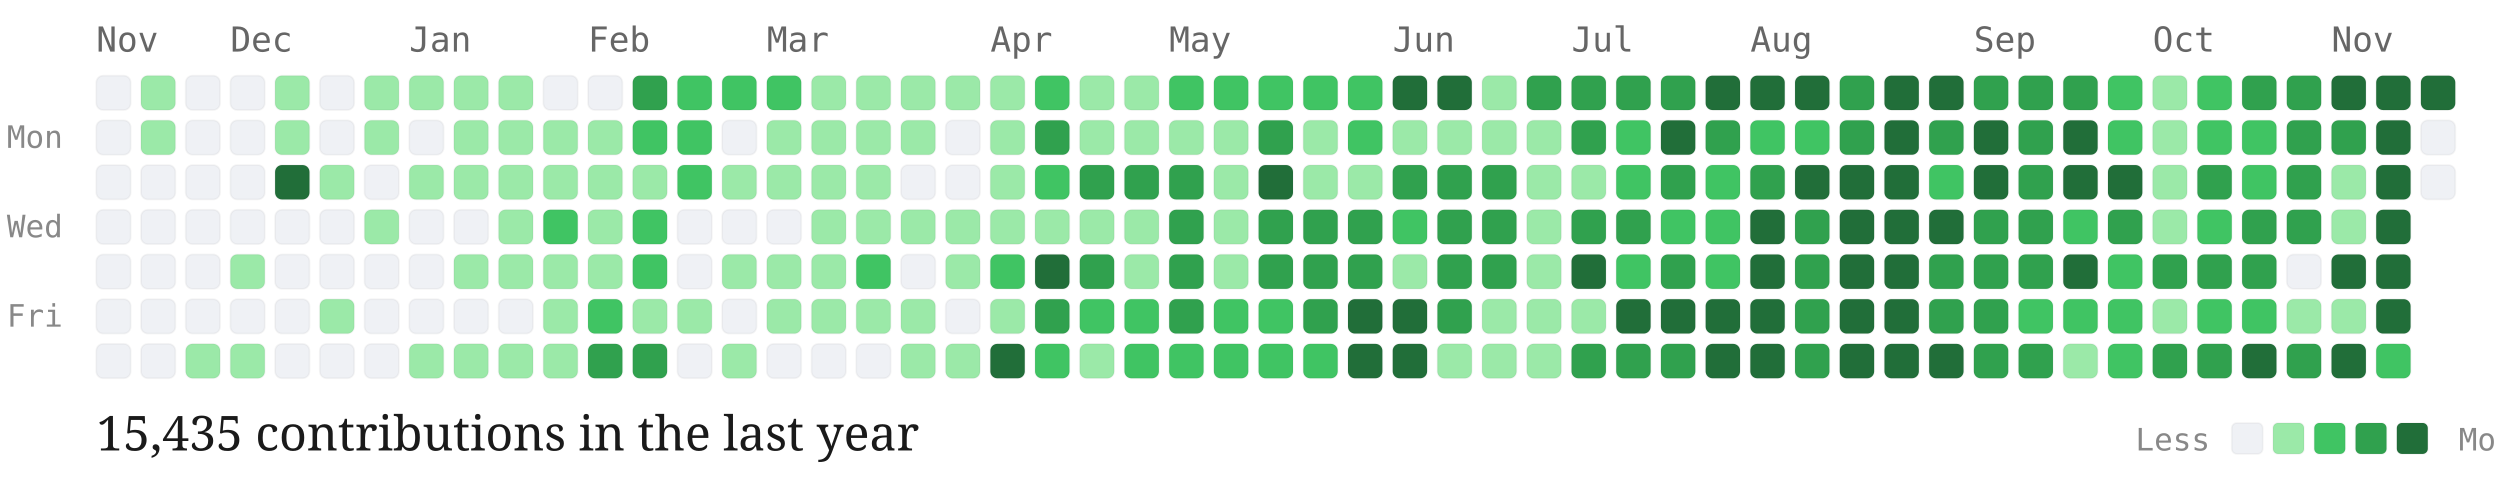
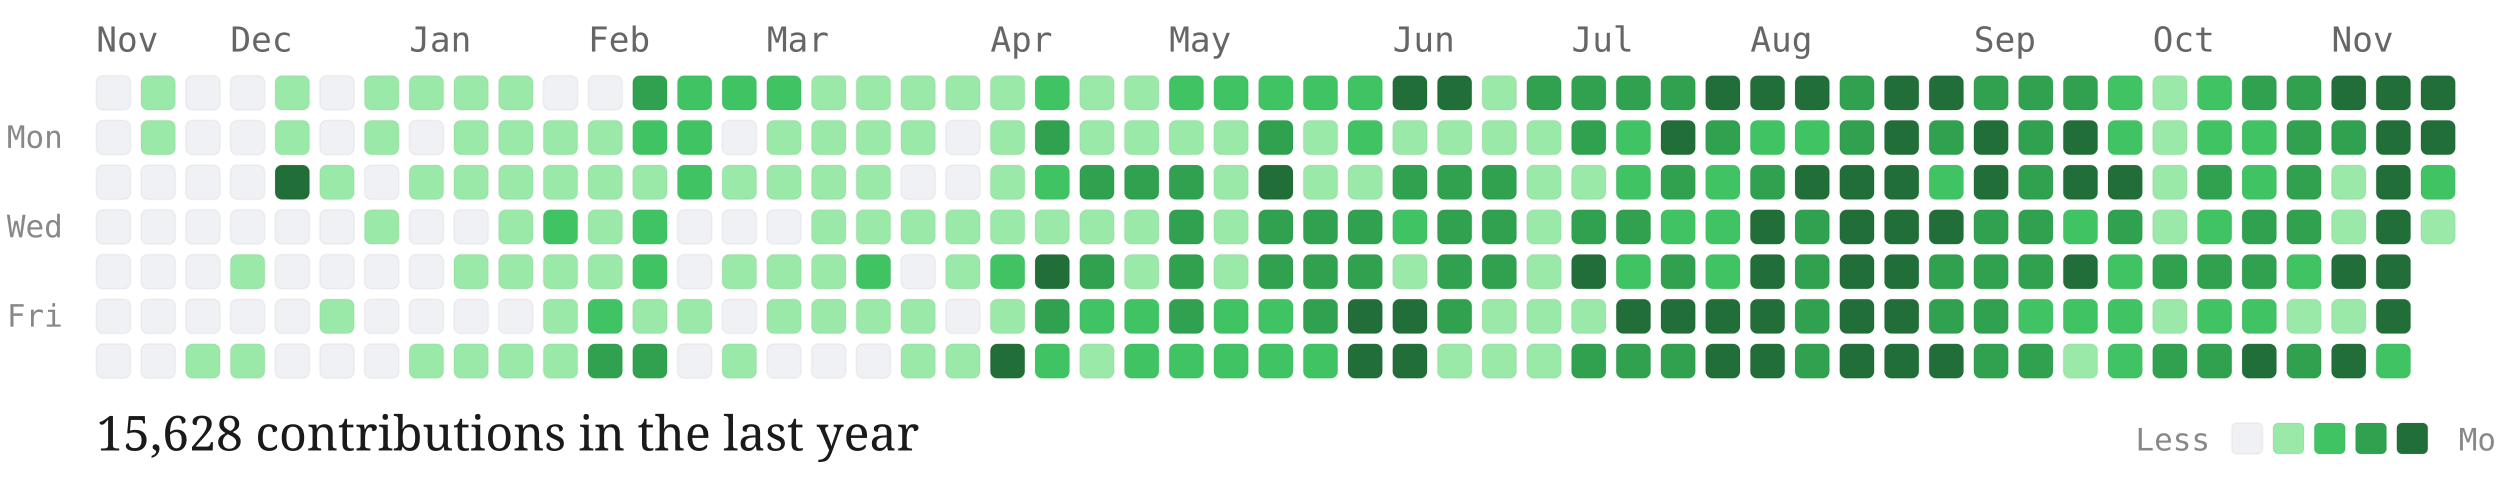
<svg xmlns="http://www.w3.org/2000/svg" viewBox="0 0 727 139" width="100%" height="auto" class="github-chart">
  <style>
  .month-label { font-family: "Source Code Pro", monospace; font-size: 10px; fill: #666; }
  .day-label { font-family: "Source Code Pro", monospace; font-size: 9px; fill: #888; }
  .stat-label { font-family: "EB Garamond", serif; font-size: 14px; fill: #1a1a1a; }
  .legend-label { font-family: "Source Code Pro", monospace; font-size: 9px; fill: #888; }
  .day-cell { rx: 2px; ry: 2px; stroke: rgba(0,0,0,0.04); stroke-width: 0.5px; transition: opacity 0.15s ease; }
  .day-cell:hover { opacity: 0.8; stroke: #1a1a1a; stroke-width: 1px; }
</style>
  <text x="2" y="43" class="day-label">Mon</text>
  <text x="2" y="69" class="day-label">Wed</text>
  <text x="2" y="95" class="day-label">Fri</text>
  <text x="28" y="15" class="month-label">Nov</text>
  <rect class="day-cell" x="28" y="22" width="10" height="10" fill="#eff1f5">
    </rect>
  <rect class="day-cell" x="28" y="35" width="10" height="10" fill="#eff1f5">
    </rect>
  <rect class="day-cell" x="28" y="48" width="10" height="10" fill="#eff1f5">
    </rect>
  <rect class="day-cell" x="28" y="61" width="10" height="10" fill="#eff1f5">
    </rect>
  <rect class="day-cell" x="28" y="74" width="10" height="10" fill="#eff1f5">
    </rect>
  <rect class="day-cell" x="28" y="87" width="10" height="10" fill="#eff1f5">
    </rect>
  <rect class="day-cell" x="28" y="100" width="10" height="10" fill="#eff1f5">
    </rect>
  <rect class="day-cell" x="41" y="22" width="10" height="10" fill="#9be9a8">
    </rect>
  <rect class="day-cell" x="41" y="35" width="10" height="10" fill="#9be9a8">
    </rect>
  <rect class="day-cell" x="41" y="48" width="10" height="10" fill="#eff1f5">
    </rect>
  <rect class="day-cell" x="41" y="61" width="10" height="10" fill="#eff1f5">
    </rect>
  <rect class="day-cell" x="41" y="74" width="10" height="10" fill="#eff1f5">
    </rect>
  <rect class="day-cell" x="41" y="87" width="10" height="10" fill="#eff1f5">
    </rect>
  <rect class="day-cell" x="41" y="100" width="10" height="10" fill="#eff1f5">
    </rect>
  <rect class="day-cell" x="54" y="22" width="10" height="10" fill="#eff1f5">
    </rect>
  <rect class="day-cell" x="54" y="35" width="10" height="10" fill="#eff1f5">
    </rect>
  <rect class="day-cell" x="54" y="48" width="10" height="10" fill="#eff1f5">
    </rect>
  <rect class="day-cell" x="54" y="61" width="10" height="10" fill="#eff1f5">
    </rect>
  <rect class="day-cell" x="54" y="74" width="10" height="10" fill="#eff1f5">
    </rect>
  <rect class="day-cell" x="54" y="87" width="10" height="10" fill="#eff1f5">
    </rect>
  <rect class="day-cell" x="54" y="100" width="10" height="10" fill="#9be9a8">
    </rect>
  <text x="67" y="15" class="month-label">Dec</text>
  <rect class="day-cell" x="67" y="22" width="10" height="10" fill="#eff1f5">
    </rect>
  <rect class="day-cell" x="67" y="35" width="10" height="10" fill="#eff1f5">
    </rect>
  <rect class="day-cell" x="67" y="48" width="10" height="10" fill="#eff1f5">
    </rect>
  <rect class="day-cell" x="67" y="61" width="10" height="10" fill="#eff1f5">
    </rect>
  <rect class="day-cell" x="67" y="74" width="10" height="10" fill="#9be9a8">
    </rect>
  <rect class="day-cell" x="67" y="87" width="10" height="10" fill="#eff1f5">
    </rect>
  <rect class="day-cell" x="67" y="100" width="10" height="10" fill="#9be9a8">
    </rect>
  <rect class="day-cell" x="80" y="22" width="10" height="10" fill="#9be9a8">
    </rect>
  <rect class="day-cell" x="80" y="35" width="10" height="10" fill="#9be9a8">
    </rect>
  <rect class="day-cell" x="80" y="48" width="10" height="10" fill="#216e39">
    </rect>
  <rect class="day-cell" x="80" y="61" width="10" height="10" fill="#eff1f5">
    </rect>
  <rect class="day-cell" x="80" y="74" width="10" height="10" fill="#eff1f5">
    </rect>
  <rect class="day-cell" x="80" y="87" width="10" height="10" fill="#eff1f5">
    </rect>
  <rect class="day-cell" x="80" y="100" width="10" height="10" fill="#eff1f5">
    </rect>
  <rect class="day-cell" x="93" y="22" width="10" height="10" fill="#eff1f5">
    </rect>
  <rect class="day-cell" x="93" y="35" width="10" height="10" fill="#eff1f5">
    </rect>
  <rect class="day-cell" x="93" y="48" width="10" height="10" fill="#9be9a8">
    </rect>
  <rect class="day-cell" x="93" y="61" width="10" height="10" fill="#eff1f5">
    </rect>
  <rect class="day-cell" x="93" y="74" width="10" height="10" fill="#eff1f5">
    </rect>
  <rect class="day-cell" x="93" y="87" width="10" height="10" fill="#9be9a8">
    </rect>
  <rect class="day-cell" x="93" y="100" width="10" height="10" fill="#eff1f5">
    </rect>
  <rect class="day-cell" x="106" y="22" width="10" height="10" fill="#9be9a8">
    </rect>
  <rect class="day-cell" x="106" y="35" width="10" height="10" fill="#9be9a8">
    </rect>
  <rect class="day-cell" x="106" y="48" width="10" height="10" fill="#eff1f5">
    </rect>
  <rect class="day-cell" x="106" y="61" width="10" height="10" fill="#9be9a8">
    </rect>
  <rect class="day-cell" x="106" y="74" width="10" height="10" fill="#eff1f5">
    </rect>
  <rect class="day-cell" x="106" y="87" width="10" height="10" fill="#eff1f5">
    </rect>
  <rect class="day-cell" x="106" y="100" width="10" height="10" fill="#eff1f5">
    </rect>
  <text x="119" y="15" class="month-label">Jan</text>
  <rect class="day-cell" x="119" y="22" width="10" height="10" fill="#9be9a8">
    </rect>
  <rect class="day-cell" x="119" y="35" width="10" height="10" fill="#eff1f5">
    </rect>
  <rect class="day-cell" x="119" y="48" width="10" height="10" fill="#9be9a8">
    </rect>
  <rect class="day-cell" x="119" y="61" width="10" height="10" fill="#eff1f5">
    </rect>
  <rect class="day-cell" x="119" y="74" width="10" height="10" fill="#eff1f5">
    </rect>
  <rect class="day-cell" x="119" y="87" width="10" height="10" fill="#eff1f5">
    </rect>
  <rect class="day-cell" x="119" y="100" width="10" height="10" fill="#9be9a8">
    </rect>
  <rect class="day-cell" x="132" y="22" width="10" height="10" fill="#9be9a8">
    </rect>
  <rect class="day-cell" x="132" y="35" width="10" height="10" fill="#9be9a8">
    </rect>
  <rect class="day-cell" x="132" y="48" width="10" height="10" fill="#9be9a8">
    </rect>
  <rect class="day-cell" x="132" y="61" width="10" height="10" fill="#eff1f5">
    </rect>
  <rect class="day-cell" x="132" y="74" width="10" height="10" fill="#9be9a8">
    </rect>
  <rect class="day-cell" x="132" y="87" width="10" height="10" fill="#eff1f5">
    </rect>
  <rect class="day-cell" x="132" y="100" width="10" height="10" fill="#9be9a8">
    </rect>
  <rect class="day-cell" x="145" y="22" width="10" height="10" fill="#9be9a8">
    </rect>
  <rect class="day-cell" x="145" y="35" width="10" height="10" fill="#9be9a8">
    </rect>
  <rect class="day-cell" x="145" y="48" width="10" height="10" fill="#9be9a8">
    </rect>
  <rect class="day-cell" x="145" y="61" width="10" height="10" fill="#9be9a8">
    </rect>
  <rect class="day-cell" x="145" y="74" width="10" height="10" fill="#9be9a8">
    </rect>
  <rect class="day-cell" x="145" y="87" width="10" height="10" fill="#eff1f5">
    </rect>
  <rect class="day-cell" x="145" y="100" width="10" height="10" fill="#9be9a8">
    </rect>
  <rect class="day-cell" x="158" y="22" width="10" height="10" fill="#eff1f5">
    </rect>
  <rect class="day-cell" x="158" y="35" width="10" height="10" fill="#9be9a8">
    </rect>
  <rect class="day-cell" x="158" y="48" width="10" height="10" fill="#9be9a8">
    </rect>
  <rect class="day-cell" x="158" y="61" width="10" height="10" fill="#40c463">
    </rect>
  <rect class="day-cell" x="158" y="74" width="10" height="10" fill="#9be9a8">
    </rect>
  <rect class="day-cell" x="158" y="87" width="10" height="10" fill="#9be9a8">
    </rect>
  <rect class="day-cell" x="158" y="100" width="10" height="10" fill="#9be9a8">
    </rect>
  <text x="171" y="15" class="month-label">Feb</text>
  <rect class="day-cell" x="171" y="22" width="10" height="10" fill="#eff1f5">
    </rect>
  <rect class="day-cell" x="171" y="35" width="10" height="10" fill="#9be9a8">
    </rect>
  <rect class="day-cell" x="171" y="48" width="10" height="10" fill="#9be9a8">
    </rect>
  <rect class="day-cell" x="171" y="61" width="10" height="10" fill="#9be9a8">
    </rect>
  <rect class="day-cell" x="171" y="74" width="10" height="10" fill="#9be9a8">
    </rect>
  <rect class="day-cell" x="171" y="87" width="10" height="10" fill="#40c463">
    </rect>
  <rect class="day-cell" x="171" y="100" width="10" height="10" fill="#30a14e">
    </rect>
  <rect class="day-cell" x="184" y="22" width="10" height="10" fill="#30a14e">
    </rect>
  <rect class="day-cell" x="184" y="35" width="10" height="10" fill="#40c463">
    </rect>
  <rect class="day-cell" x="184" y="48" width="10" height="10" fill="#9be9a8">
    </rect>
  <rect class="day-cell" x="184" y="61" width="10" height="10" fill="#40c463">
    </rect>
  <rect class="day-cell" x="184" y="74" width="10" height="10" fill="#40c463">
    </rect>
  <rect class="day-cell" x="184" y="87" width="10" height="10" fill="#9be9a8">
    </rect>
  <rect class="day-cell" x="184" y="100" width="10" height="10" fill="#30a14e">
    </rect>
  <rect class="day-cell" x="197" y="22" width="10" height="10" fill="#40c463">
    </rect>
  <rect class="day-cell" x="197" y="35" width="10" height="10" fill="#40c463">
    </rect>
  <rect class="day-cell" x="197" y="48" width="10" height="10" fill="#40c463">
    </rect>
  <rect class="day-cell" x="197" y="61" width="10" height="10" fill="#eff1f5">
    </rect>
  <rect class="day-cell" x="197" y="74" width="10" height="10" fill="#eff1f5">
    </rect>
  <rect class="day-cell" x="197" y="87" width="10" height="10" fill="#9be9a8">
    </rect>
  <rect class="day-cell" x="197" y="100" width="10" height="10" fill="#eff1f5">
    </rect>
  <rect class="day-cell" x="210" y="22" width="10" height="10" fill="#40c463">
    </rect>
  <rect class="day-cell" x="210" y="35" width="10" height="10" fill="#eff1f5">
    </rect>
  <rect class="day-cell" x="210" y="48" width="10" height="10" fill="#9be9a8">
    </rect>
  <rect class="day-cell" x="210" y="61" width="10" height="10" fill="#eff1f5">
    </rect>
  <rect class="day-cell" x="210" y="74" width="10" height="10" fill="#9be9a8">
    </rect>
  <rect class="day-cell" x="210" y="87" width="10" height="10" fill="#eff1f5">
    </rect>
  <rect class="day-cell" x="210" y="100" width="10" height="10" fill="#9be9a8">
    </rect>
  <text x="223" y="15" class="month-label">Mar</text>
  <rect class="day-cell" x="223" y="22" width="10" height="10" fill="#40c463">
    </rect>
  <rect class="day-cell" x="223" y="35" width="10" height="10" fill="#9be9a8">
    </rect>
  <rect class="day-cell" x="223" y="48" width="10" height="10" fill="#9be9a8">
    </rect>
  <rect class="day-cell" x="223" y="61" width="10" height="10" fill="#eff1f5">
    </rect>
  <rect class="day-cell" x="223" y="74" width="10" height="10" fill="#9be9a8">
    </rect>
  <rect class="day-cell" x="223" y="87" width="10" height="10" fill="#9be9a8">
    </rect>
  <rect class="day-cell" x="223" y="100" width="10" height="10" fill="#eff1f5">
    </rect>
  <rect class="day-cell" x="236" y="22" width="10" height="10" fill="#9be9a8">
    </rect>
  <rect class="day-cell" x="236" y="35" width="10" height="10" fill="#9be9a8">
    </rect>
  <rect class="day-cell" x="236" y="48" width="10" height="10" fill="#9be9a8">
    </rect>
  <rect class="day-cell" x="236" y="61" width="10" height="10" fill="#9be9a8">
    </rect>
  <rect class="day-cell" x="236" y="74" width="10" height="10" fill="#9be9a8">
    </rect>
  <rect class="day-cell" x="236" y="87" width="10" height="10" fill="#9be9a8">
    </rect>
  <rect class="day-cell" x="236" y="100" width="10" height="10" fill="#eff1f5">
    </rect>
  <rect class="day-cell" x="249" y="22" width="10" height="10" fill="#9be9a8">
    </rect>
  <rect class="day-cell" x="249" y="35" width="10" height="10" fill="#9be9a8">
    </rect>
  <rect class="day-cell" x="249" y="48" width="10" height="10" fill="#9be9a8">
    </rect>
  <rect class="day-cell" x="249" y="61" width="10" height="10" fill="#9be9a8">
    </rect>
  <rect class="day-cell" x="249" y="74" width="10" height="10" fill="#40c463">
    </rect>
  <rect class="day-cell" x="249" y="87" width="10" height="10" fill="#9be9a8">
    </rect>
  <rect class="day-cell" x="249" y="100" width="10" height="10" fill="#eff1f5">
    </rect>
  <rect class="day-cell" x="262" y="22" width="10" height="10" fill="#9be9a8">
    </rect>
  <rect class="day-cell" x="262" y="35" width="10" height="10" fill="#9be9a8">
    </rect>
  <rect class="day-cell" x="262" y="48" width="10" height="10" fill="#eff1f5">
    </rect>
  <rect class="day-cell" x="262" y="61" width="10" height="10" fill="#9be9a8">
    </rect>
  <rect class="day-cell" x="262" y="74" width="10" height="10" fill="#eff1f5">
    </rect>
  <rect class="day-cell" x="262" y="87" width="10" height="10" fill="#9be9a8">
    </rect>
  <rect class="day-cell" x="262" y="100" width="10" height="10" fill="#9be9a8">
    </rect>
  <rect class="day-cell" x="275" y="22" width="10" height="10" fill="#9be9a8">
    </rect>
  <rect class="day-cell" x="275" y="35" width="10" height="10" fill="#eff1f5">
    </rect>
  <rect class="day-cell" x="275" y="48" width="10" height="10" fill="#eff1f5">
    </rect>
  <rect class="day-cell" x="275" y="61" width="10" height="10" fill="#9be9a8">
    </rect>
  <rect class="day-cell" x="275" y="74" width="10" height="10" fill="#9be9a8">
    </rect>
  <rect class="day-cell" x="275" y="87" width="10" height="10" fill="#eff1f5">
    </rect>
  <rect class="day-cell" x="275" y="100" width="10" height="10" fill="#9be9a8">
    </rect>
  <text x="288" y="15" class="month-label">Apr</text>
  <rect class="day-cell" x="288" y="22" width="10" height="10" fill="#9be9a8">
    </rect>
  <rect class="day-cell" x="288" y="35" width="10" height="10" fill="#9be9a8">
    </rect>
  <rect class="day-cell" x="288" y="48" width="10" height="10" fill="#9be9a8">
    </rect>
  <rect class="day-cell" x="288" y="61" width="10" height="10" fill="#9be9a8">
    </rect>
  <rect class="day-cell" x="288" y="74" width="10" height="10" fill="#40c463">
    </rect>
  <rect class="day-cell" x="288" y="87" width="10" height="10" fill="#9be9a8">
    </rect>
  <rect class="day-cell" x="288" y="100" width="10" height="10" fill="#216e39">
    </rect>
  <rect class="day-cell" x="301" y="22" width="10" height="10" fill="#40c463">
    </rect>
  <rect class="day-cell" x="301" y="35" width="10" height="10" fill="#30a14e">
    </rect>
  <rect class="day-cell" x="301" y="48" width="10" height="10" fill="#40c463">
    </rect>
  <rect class="day-cell" x="301" y="61" width="10" height="10" fill="#9be9a8">
    </rect>
  <rect class="day-cell" x="301" y="74" width="10" height="10" fill="#216e39">
    </rect>
  <rect class="day-cell" x="301" y="87" width="10" height="10" fill="#30a14e">
    </rect>
  <rect class="day-cell" x="301" y="100" width="10" height="10" fill="#40c463">
    </rect>
  <rect class="day-cell" x="314" y="22" width="10" height="10" fill="#9be9a8">
    </rect>
  <rect class="day-cell" x="314" y="35" width="10" height="10" fill="#9be9a8">
    </rect>
  <rect class="day-cell" x="314" y="48" width="10" height="10" fill="#30a14e">
    </rect>
  <rect class="day-cell" x="314" y="61" width="10" height="10" fill="#9be9a8">
    </rect>
  <rect class="day-cell" x="314" y="74" width="10" height="10" fill="#30a14e">
    </rect>
  <rect class="day-cell" x="314" y="87" width="10" height="10" fill="#40c463">
    </rect>
  <rect class="day-cell" x="314" y="100" width="10" height="10" fill="#9be9a8">
    </rect>
  <rect class="day-cell" x="327" y="22" width="10" height="10" fill="#9be9a8">
    </rect>
  <rect class="day-cell" x="327" y="35" width="10" height="10" fill="#9be9a8">
    </rect>
  <rect class="day-cell" x="327" y="48" width="10" height="10" fill="#30a14e">
    </rect>
  <rect class="day-cell" x="327" y="61" width="10" height="10" fill="#9be9a8">
    </rect>
  <rect class="day-cell" x="327" y="74" width="10" height="10" fill="#9be9a8">
    </rect>
  <rect class="day-cell" x="327" y="87" width="10" height="10" fill="#40c463">
    </rect>
  <rect class="day-cell" x="327" y="100" width="10" height="10" fill="#40c463">
    </rect>
  <text x="340" y="15" class="month-label">May</text>
  <rect class="day-cell" x="340" y="22" width="10" height="10" fill="#40c463">
    </rect>
  <rect class="day-cell" x="340" y="35" width="10" height="10" fill="#9be9a8">
    </rect>
  <rect class="day-cell" x="340" y="48" width="10" height="10" fill="#30a14e">
    </rect>
  <rect class="day-cell" x="340" y="61" width="10" height="10" fill="#30a14e">
    </rect>
  <rect class="day-cell" x="340" y="74" width="10" height="10" fill="#30a14e">
    </rect>
  <rect class="day-cell" x="340" y="87" width="10" height="10" fill="#30a14e">
    </rect>
  <rect class="day-cell" x="340" y="100" width="10" height="10" fill="#40c463">
    </rect>
  <rect class="day-cell" x="353" y="22" width="10" height="10" fill="#40c463">
    </rect>
  <rect class="day-cell" x="353" y="35" width="10" height="10" fill="#9be9a8">
    </rect>
  <rect class="day-cell" x="353" y="48" width="10" height="10" fill="#9be9a8">
    </rect>
  <rect class="day-cell" x="353" y="61" width="10" height="10" fill="#9be9a8">
    </rect>
  <rect class="day-cell" x="353" y="74" width="10" height="10" fill="#9be9a8">
    </rect>
  <rect class="day-cell" x="353" y="87" width="10" height="10" fill="#40c463">
    </rect>
  <rect class="day-cell" x="353" y="100" width="10" height="10" fill="#40c463">
    </rect>
  <rect class="day-cell" x="366" y="22" width="10" height="10" fill="#40c463">
    </rect>
  <rect class="day-cell" x="366" y="35" width="10" height="10" fill="#30a14e">
    </rect>
  <rect class="day-cell" x="366" y="48" width="10" height="10" fill="#216e39">
    </rect>
  <rect class="day-cell" x="366" y="61" width="10" height="10" fill="#30a14e">
    </rect>
  <rect class="day-cell" x="366" y="74" width="10" height="10" fill="#30a14e">
    </rect>
  <rect class="day-cell" x="366" y="87" width="10" height="10" fill="#40c463">
    </rect>
  <rect class="day-cell" x="366" y="100" width="10" height="10" fill="#40c463">
    </rect>
  <rect class="day-cell" x="379" y="22" width="10" height="10" fill="#40c463">
    </rect>
  <rect class="day-cell" x="379" y="35" width="10" height="10" fill="#9be9a8">
    </rect>
  <rect class="day-cell" x="379" y="48" width="10" height="10" fill="#9be9a8">
    </rect>
  <rect class="day-cell" x="379" y="61" width="10" height="10" fill="#30a14e">
    </rect>
  <rect class="day-cell" x="379" y="74" width="10" height="10" fill="#30a14e">
    </rect>
  <rect class="day-cell" x="379" y="87" width="10" height="10" fill="#30a14e">
    </rect>
  <rect class="day-cell" x="379" y="100" width="10" height="10" fill="#40c463">
    </rect>
  <rect class="day-cell" x="392" y="22" width="10" height="10" fill="#40c463">
    </rect>
  <rect class="day-cell" x="392" y="35" width="10" height="10" fill="#40c463">
    </rect>
  <rect class="day-cell" x="392" y="48" width="10" height="10" fill="#9be9a8">
    </rect>
  <rect class="day-cell" x="392" y="61" width="10" height="10" fill="#30a14e">
    </rect>
  <rect class="day-cell" x="392" y="74" width="10" height="10" fill="#30a14e">
    </rect>
  <rect class="day-cell" x="392" y="87" width="10" height="10" fill="#216e39">
    </rect>
  <rect class="day-cell" x="392" y="100" width="10" height="10" fill="#216e39">
    </rect>
  <text x="405" y="15" class="month-label">Jun</text>
  <rect class="day-cell" x="405" y="22" width="10" height="10" fill="#216e39">
    </rect>
  <rect class="day-cell" x="405" y="35" width="10" height="10" fill="#9be9a8">
    </rect>
  <rect class="day-cell" x="405" y="48" width="10" height="10" fill="#30a14e">
    </rect>
  <rect class="day-cell" x="405" y="61" width="10" height="10" fill="#40c463">
    </rect>
  <rect class="day-cell" x="405" y="74" width="10" height="10" fill="#9be9a8">
    </rect>
  <rect class="day-cell" x="405" y="87" width="10" height="10" fill="#216e39">
    </rect>
  <rect class="day-cell" x="405" y="100" width="10" height="10" fill="#216e39">
    </rect>
  <rect class="day-cell" x="418" y="22" width="10" height="10" fill="#216e39">
    </rect>
  <rect class="day-cell" x="418" y="35" width="10" height="10" fill="#9be9a8">
    </rect>
  <rect class="day-cell" x="418" y="48" width="10" height="10" fill="#30a14e">
    </rect>
  <rect class="day-cell" x="418" y="61" width="10" height="10" fill="#30a14e">
    </rect>
  <rect class="day-cell" x="418" y="74" width="10" height="10" fill="#30a14e">
    </rect>
  <rect class="day-cell" x="418" y="87" width="10" height="10" fill="#30a14e">
    </rect>
  <rect class="day-cell" x="418" y="100" width="10" height="10" fill="#9be9a8">
    </rect>
  <rect class="day-cell" x="431" y="22" width="10" height="10" fill="#9be9a8">
    </rect>
  <rect class="day-cell" x="431" y="35" width="10" height="10" fill="#9be9a8">
    </rect>
  <rect class="day-cell" x="431" y="48" width="10" height="10" fill="#30a14e">
    </rect>
  <rect class="day-cell" x="431" y="61" width="10" height="10" fill="#30a14e">
    </rect>
  <rect class="day-cell" x="431" y="74" width="10" height="10" fill="#30a14e">
    </rect>
  <rect class="day-cell" x="431" y="87" width="10" height="10" fill="#9be9a8">
    </rect>
  <rect class="day-cell" x="431" y="100" width="10" height="10" fill="#9be9a8">
    </rect>
  <rect class="day-cell" x="444" y="22" width="10" height="10" fill="#30a14e">
    </rect>
  <rect class="day-cell" x="444" y="35" width="10" height="10" fill="#9be9a8">
    </rect>
  <rect class="day-cell" x="444" y="48" width="10" height="10" fill="#9be9a8">
    </rect>
  <rect class="day-cell" x="444" y="61" width="10" height="10" fill="#9be9a8">
    </rect>
  <rect class="day-cell" x="444" y="74" width="10" height="10" fill="#9be9a8">
    </rect>
  <rect class="day-cell" x="444" y="87" width="10" height="10" fill="#9be9a8">
    </rect>
  <rect class="day-cell" x="444" y="100" width="10" height="10" fill="#9be9a8">
    </rect>
  <text x="457" y="15" class="month-label">Jul</text>
  <rect class="day-cell" x="457" y="22" width="10" height="10" fill="#30a14e">
    </rect>
  <rect class="day-cell" x="457" y="35" width="10" height="10" fill="#30a14e">
    </rect>
  <rect class="day-cell" x="457" y="48" width="10" height="10" fill="#9be9a8">
    </rect>
  <rect class="day-cell" x="457" y="61" width="10" height="10" fill="#30a14e">
    </rect>
  <rect class="day-cell" x="457" y="74" width="10" height="10" fill="#216e39">
    </rect>
  <rect class="day-cell" x="457" y="87" width="10" height="10" fill="#9be9a8">
    </rect>
  <rect class="day-cell" x="457" y="100" width="10" height="10" fill="#30a14e">
    </rect>
  <rect class="day-cell" x="470" y="22" width="10" height="10" fill="#30a14e">
    </rect>
  <rect class="day-cell" x="470" y="35" width="10" height="10" fill="#40c463">
    </rect>
  <rect class="day-cell" x="470" y="48" width="10" height="10" fill="#40c463">
    </rect>
  <rect class="day-cell" x="470" y="61" width="10" height="10" fill="#30a14e">
    </rect>
  <rect class="day-cell" x="470" y="74" width="10" height="10" fill="#40c463">
    </rect>
  <rect class="day-cell" x="470" y="87" width="10" height="10" fill="#216e39">
    </rect>
  <rect class="day-cell" x="470" y="100" width="10" height="10" fill="#30a14e">
    </rect>
  <rect class="day-cell" x="483" y="22" width="10" height="10" fill="#30a14e">
    </rect>
  <rect class="day-cell" x="483" y="35" width="10" height="10" fill="#216e39">
    </rect>
  <rect class="day-cell" x="483" y="48" width="10" height="10" fill="#30a14e">
    </rect>
  <rect class="day-cell" x="483" y="61" width="10" height="10" fill="#40c463">
    </rect>
  <rect class="day-cell" x="483" y="74" width="10" height="10" fill="#30a14e">
    </rect>
  <rect class="day-cell" x="483" y="87" width="10" height="10" fill="#216e39">
    </rect>
  <rect class="day-cell" x="483" y="100" width="10" height="10" fill="#30a14e">
    </rect>
  <rect class="day-cell" x="496" y="22" width="10" height="10" fill="#216e39">
    </rect>
  <rect class="day-cell" x="496" y="35" width="10" height="10" fill="#30a14e">
    </rect>
  <rect class="day-cell" x="496" y="48" width="10" height="10" fill="#40c463">
    </rect>
  <rect class="day-cell" x="496" y="61" width="10" height="10" fill="#40c463">
    </rect>
  <rect class="day-cell" x="496" y="74" width="10" height="10" fill="#40c463">
    </rect>
  <rect class="day-cell" x="496" y="87" width="10" height="10" fill="#216e39">
    </rect>
  <rect class="day-cell" x="496" y="100" width="10" height="10" fill="#216e39">
    </rect>
  <text x="509" y="15" class="month-label">Aug</text>
  <rect class="day-cell" x="509" y="22" width="10" height="10" fill="#216e39">
    </rect>
  <rect class="day-cell" x="509" y="35" width="10" height="10" fill="#40c463">
    </rect>
  <rect class="day-cell" x="509" y="48" width="10" height="10" fill="#30a14e">
    </rect>
  <rect class="day-cell" x="509" y="61" width="10" height="10" fill="#216e39">
    </rect>
  <rect class="day-cell" x="509" y="74" width="10" height="10" fill="#216e39">
    </rect>
  <rect class="day-cell" x="509" y="87" width="10" height="10" fill="#216e39">
    </rect>
  <rect class="day-cell" x="509" y="100" width="10" height="10" fill="#216e39">
    </rect>
  <rect class="day-cell" x="522" y="22" width="10" height="10" fill="#216e39">
    </rect>
  <rect class="day-cell" x="522" y="35" width="10" height="10" fill="#40c463">
    </rect>
  <rect class="day-cell" x="522" y="48" width="10" height="10" fill="#216e39">
    </rect>
  <rect class="day-cell" x="522" y="61" width="10" height="10" fill="#30a14e">
    </rect>
  <rect class="day-cell" x="522" y="74" width="10" height="10" fill="#30a14e">
    </rect>
  <rect class="day-cell" x="522" y="87" width="10" height="10" fill="#30a14e">
    </rect>
  <rect class="day-cell" x="522" y="100" width="10" height="10" fill="#30a14e">
    </rect>
  <rect class="day-cell" x="535" y="22" width="10" height="10" fill="#30a14e">
    </rect>
  <rect class="day-cell" x="535" y="35" width="10" height="10" fill="#30a14e">
    </rect>
  <rect class="day-cell" x="535" y="48" width="10" height="10" fill="#216e39">
    </rect>
  <rect class="day-cell" x="535" y="61" width="10" height="10" fill="#216e39">
    </rect>
  <rect class="day-cell" x="535" y="74" width="10" height="10" fill="#216e39">
    </rect>
  <rect class="day-cell" x="535" y="87" width="10" height="10" fill="#216e39">
    </rect>
  <rect class="day-cell" x="535" y="100" width="10" height="10" fill="#216e39">
    </rect>
  <rect class="day-cell" x="548" y="22" width="10" height="10" fill="#216e39">
    </rect>
  <rect class="day-cell" x="548" y="35" width="10" height="10" fill="#216e39">
    </rect>
  <rect class="day-cell" x="548" y="48" width="10" height="10" fill="#216e39">
    </rect>
  <rect class="day-cell" x="548" y="61" width="10" height="10" fill="#216e39">
    </rect>
  <rect class="day-cell" x="548" y="74" width="10" height="10" fill="#216e39">
    </rect>
  <rect class="day-cell" x="548" y="87" width="10" height="10" fill="#216e39">
    </rect>
  <rect class="day-cell" x="548" y="100" width="10" height="10" fill="#216e39">
    </rect>
  <rect class="day-cell" x="561" y="22" width="10" height="10" fill="#216e39">
    </rect>
  <rect class="day-cell" x="561" y="35" width="10" height="10" fill="#30a14e">
    </rect>
  <rect class="day-cell" x="561" y="48" width="10" height="10" fill="#40c463">
    </rect>
  <rect class="day-cell" x="561" y="61" width="10" height="10" fill="#216e39">
    </rect>
  <rect class="day-cell" x="561" y="74" width="10" height="10" fill="#30a14e">
    </rect>
  <rect class="day-cell" x="561" y="87" width="10" height="10" fill="#30a14e">
    </rect>
  <rect class="day-cell" x="561" y="100" width="10" height="10" fill="#216e39">
    </rect>
  <text x="574" y="15" class="month-label">Sep</text>
  <rect class="day-cell" x="574" y="22" width="10" height="10" fill="#30a14e">
    </rect>
  <rect class="day-cell" x="574" y="35" width="10" height="10" fill="#216e39">
    </rect>
  <rect class="day-cell" x="574" y="48" width="10" height="10" fill="#216e39">
    </rect>
  <rect class="day-cell" x="574" y="61" width="10" height="10" fill="#30a14e">
    </rect>
  <rect class="day-cell" x="574" y="74" width="10" height="10" fill="#30a14e">
    </rect>
  <rect class="day-cell" x="574" y="87" width="10" height="10" fill="#30a14e">
    </rect>
  <rect class="day-cell" x="574" y="100" width="10" height="10" fill="#30a14e">
    </rect>
  <rect class="day-cell" x="587" y="22" width="10" height="10" fill="#30a14e">
    </rect>
  <rect class="day-cell" x="587" y="35" width="10" height="10" fill="#30a14e">
    </rect>
  <rect class="day-cell" x="587" y="48" width="10" height="10" fill="#30a14e">
    </rect>
  <rect class="day-cell" x="587" y="61" width="10" height="10" fill="#30a14e">
    </rect>
  <rect class="day-cell" x="587" y="74" width="10" height="10" fill="#30a14e">
    </rect>
  <rect class="day-cell" x="587" y="87" width="10" height="10" fill="#40c463">
    </rect>
  <rect class="day-cell" x="587" y="100" width="10" height="10" fill="#30a14e">
    </rect>
  <rect class="day-cell" x="600" y="22" width="10" height="10" fill="#30a14e">
    </rect>
  <rect class="day-cell" x="600" y="35" width="10" height="10" fill="#216e39">
    </rect>
  <rect class="day-cell" x="600" y="48" width="10" height="10" fill="#216e39">
    </rect>
  <rect class="day-cell" x="600" y="61" width="10" height="10" fill="#40c463">
    </rect>
  <rect class="day-cell" x="600" y="74" width="10" height="10" fill="#216e39">
    </rect>
  <rect class="day-cell" x="600" y="87" width="10" height="10" fill="#40c463">
    </rect>
  <rect class="day-cell" x="600" y="100" width="10" height="10" fill="#9be9a8">
    </rect>
  <rect class="day-cell" x="613" y="22" width="10" height="10" fill="#40c463">
    </rect>
  <rect class="day-cell" x="613" y="35" width="10" height="10" fill="#40c463">
    </rect>
  <rect class="day-cell" x="613" y="48" width="10" height="10" fill="#216e39">
    </rect>
  <rect class="day-cell" x="613" y="61" width="10" height="10" fill="#30a14e">
    </rect>
  <rect class="day-cell" x="613" y="74" width="10" height="10" fill="#40c463">
    </rect>
  <rect class="day-cell" x="613" y="87" width="10" height="10" fill="#40c463">
    </rect>
  <rect class="day-cell" x="613" y="100" width="10" height="10" fill="#40c463">
    </rect>
  <text x="626" y="15" class="month-label">Oct</text>
  <rect class="day-cell" x="626" y="22" width="10" height="10" fill="#9be9a8">
    </rect>
  <rect class="day-cell" x="626" y="35" width="10" height="10" fill="#9be9a8">
    </rect>
  <rect class="day-cell" x="626" y="48" width="10" height="10" fill="#9be9a8">
    </rect>
  <rect class="day-cell" x="626" y="61" width="10" height="10" fill="#9be9a8">
    </rect>
  <rect class="day-cell" x="626" y="74" width="10" height="10" fill="#30a14e">
    </rect>
  <rect class="day-cell" x="626" y="87" width="10" height="10" fill="#9be9a8">
    </rect>
  <rect class="day-cell" x="626" y="100" width="10" height="10" fill="#30a14e">
    </rect>
  <rect class="day-cell" x="639" y="22" width="10" height="10" fill="#40c463">
    </rect>
  <rect class="day-cell" x="639" y="35" width="10" height="10" fill="#40c463">
    </rect>
  <rect class="day-cell" x="639" y="48" width="10" height="10" fill="#30a14e">
    </rect>
  <rect class="day-cell" x="639" y="61" width="10" height="10" fill="#40c463">
    </rect>
  <rect class="day-cell" x="639" y="74" width="10" height="10" fill="#30a14e">
    </rect>
  <rect class="day-cell" x="639" y="87" width="10" height="10" fill="#40c463">
    </rect>
  <rect class="day-cell" x="639" y="100" width="10" height="10" fill="#30a14e">
    </rect>
  <rect class="day-cell" x="652" y="22" width="10" height="10" fill="#30a14e">
    </rect>
  <rect class="day-cell" x="652" y="35" width="10" height="10" fill="#40c463">
    </rect>
  <rect class="day-cell" x="652" y="48" width="10" height="10" fill="#40c463">
    </rect>
  <rect class="day-cell" x="652" y="61" width="10" height="10" fill="#30a14e">
    </rect>
  <rect class="day-cell" x="652" y="74" width="10" height="10" fill="#30a14e">
    </rect>
  <rect class="day-cell" x="652" y="87" width="10" height="10" fill="#40c463">
    </rect>
  <rect class="day-cell" x="652" y="100" width="10" height="10" fill="#216e39">
    </rect>
  <rect class="day-cell" x="665" y="22" width="10" height="10" fill="#30a14e">
    </rect>
  <rect class="day-cell" x="665" y="35" width="10" height="10" fill="#30a14e">
    </rect>
  <rect class="day-cell" x="665" y="48" width="10" height="10" fill="#30a14e">
    </rect>
  <rect class="day-cell" x="665" y="61" width="10" height="10" fill="#30a14e">
    </rect>
-   <rect class="day-cell" x="665" y="74" width="10" height="10" fill="#eff1f5">
+   <rect class="day-cell" x="665" y="74" width="10" height="10" fill="#40c463">
    </rect>
  <rect class="day-cell" x="665" y="87" width="10" height="10" fill="#9be9a8">
    </rect>
  <rect class="day-cell" x="665" y="100" width="10" height="10" fill="#30a14e">
    </rect>
  <text x="678" y="15" class="month-label">Nov</text>
  <rect class="day-cell" x="678" y="22" width="10" height="10" fill="#216e39">
    </rect>
  <rect class="day-cell" x="678" y="35" width="10" height="10" fill="#30a14e">
    </rect>
  <rect class="day-cell" x="678" y="48" width="10" height="10" fill="#9be9a8">
    </rect>
  <rect class="day-cell" x="678" y="61" width="10" height="10" fill="#9be9a8">
    </rect>
  <rect class="day-cell" x="678" y="74" width="10" height="10" fill="#216e39">
    </rect>
  <rect class="day-cell" x="678" y="87" width="10" height="10" fill="#9be9a8">
    </rect>
  <rect class="day-cell" x="678" y="100" width="10" height="10" fill="#216e39">
    </rect>
  <rect class="day-cell" x="691" y="22" width="10" height="10" fill="#216e39">
    </rect>
  <rect class="day-cell" x="691" y="35" width="10" height="10" fill="#216e39">
    </rect>
  <rect class="day-cell" x="691" y="48" width="10" height="10" fill="#216e39">
    </rect>
  <rect class="day-cell" x="691" y="61" width="10" height="10" fill="#216e39">
    </rect>
  <rect class="day-cell" x="691" y="74" width="10" height="10" fill="#216e39">
    </rect>
  <rect class="day-cell" x="691" y="87" width="10" height="10" fill="#216e39">
    </rect>
  <rect class="day-cell" x="691" y="100" width="10" height="10" fill="#40c463">
    </rect>
  <rect class="day-cell" x="704" y="22" width="10" height="10" fill="#216e39">
    </rect>
-   <rect class="day-cell" x="704" y="35" width="10" height="10" fill="#eff1f5">
-     </rect>
-   <rect class="day-cell" x="704" y="48" width="10" height="10" fill="#eff1f5">
-     </rect>
-   <text x="28" y="131" class="stat-label">15,435 contributions in the last year</text>
+   <rect class="day-cell" x="704" y="35" width="10" height="10" fill="#216e39">
+     </rect>
+   <rect class="day-cell" x="704" y="48" width="10" height="10" fill="#40c463">
+     </rect>
+   <rect class="day-cell" x="704" y="61" width="10" height="10" fill="#9be9a8">
+     </rect>
+   <text x="28" y="131" class="stat-label">15,628 contributions in the last year</text>
  <text x="621" y="131" class="legend-label">Less</text>
  <rect x="649" y="123" width="9" height="9" rx="1.5" fill="#eff1f5" stroke="rgba(0,0,0,0.04)" stroke-width="0.5px" />
  <rect x="661" y="123" width="9" height="9" rx="1.5" fill="#9be9a8" stroke="rgba(0,0,0,0.04)" stroke-width="0.5px" />
  <rect x="673" y="123" width="9" height="9" rx="1.5" fill="#40c463" stroke="rgba(0,0,0,0.04)" stroke-width="0.5px" />
  <rect x="685" y="123" width="9" height="9" rx="1.5" fill="#30a14e" stroke="rgba(0,0,0,0.04)" stroke-width="0.5px" />
  <rect x="697" y="123" width="9" height="9" rx="1.5" fill="#216e39" stroke="rgba(0,0,0,0.04)" stroke-width="0.5px" />
  <text x="715" y="131" class="legend-label">More</text>
</svg>
